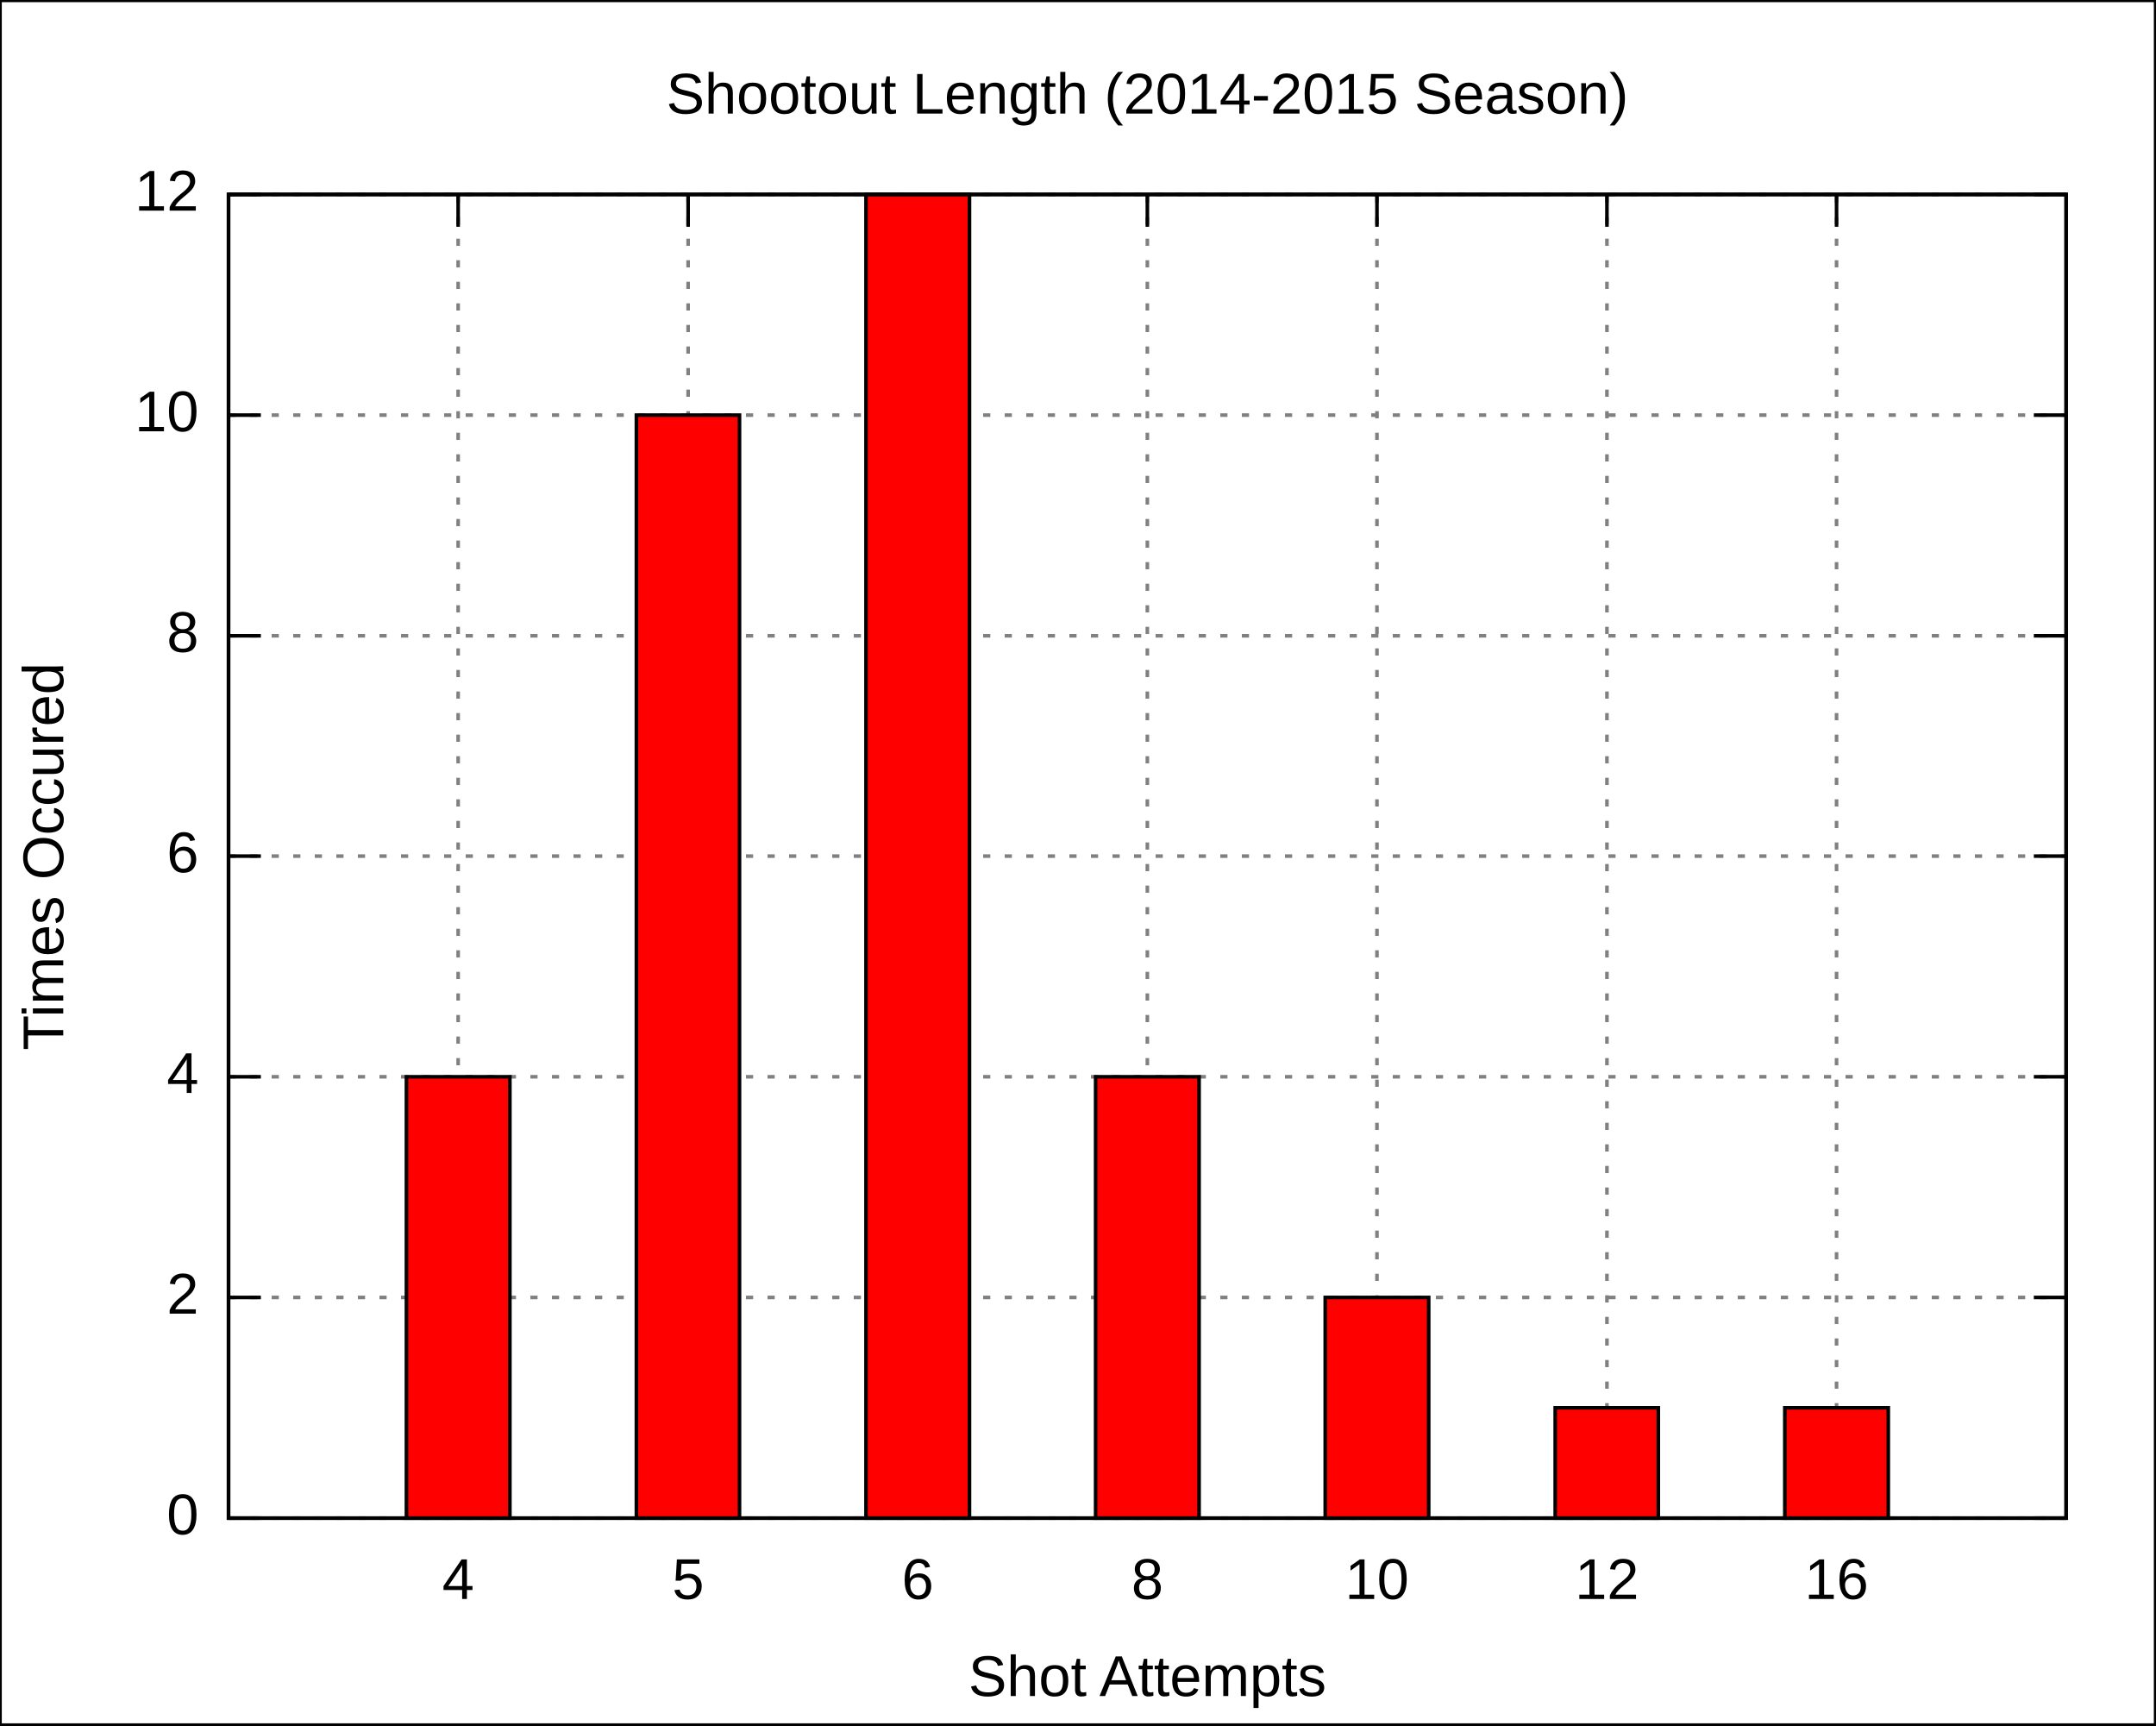
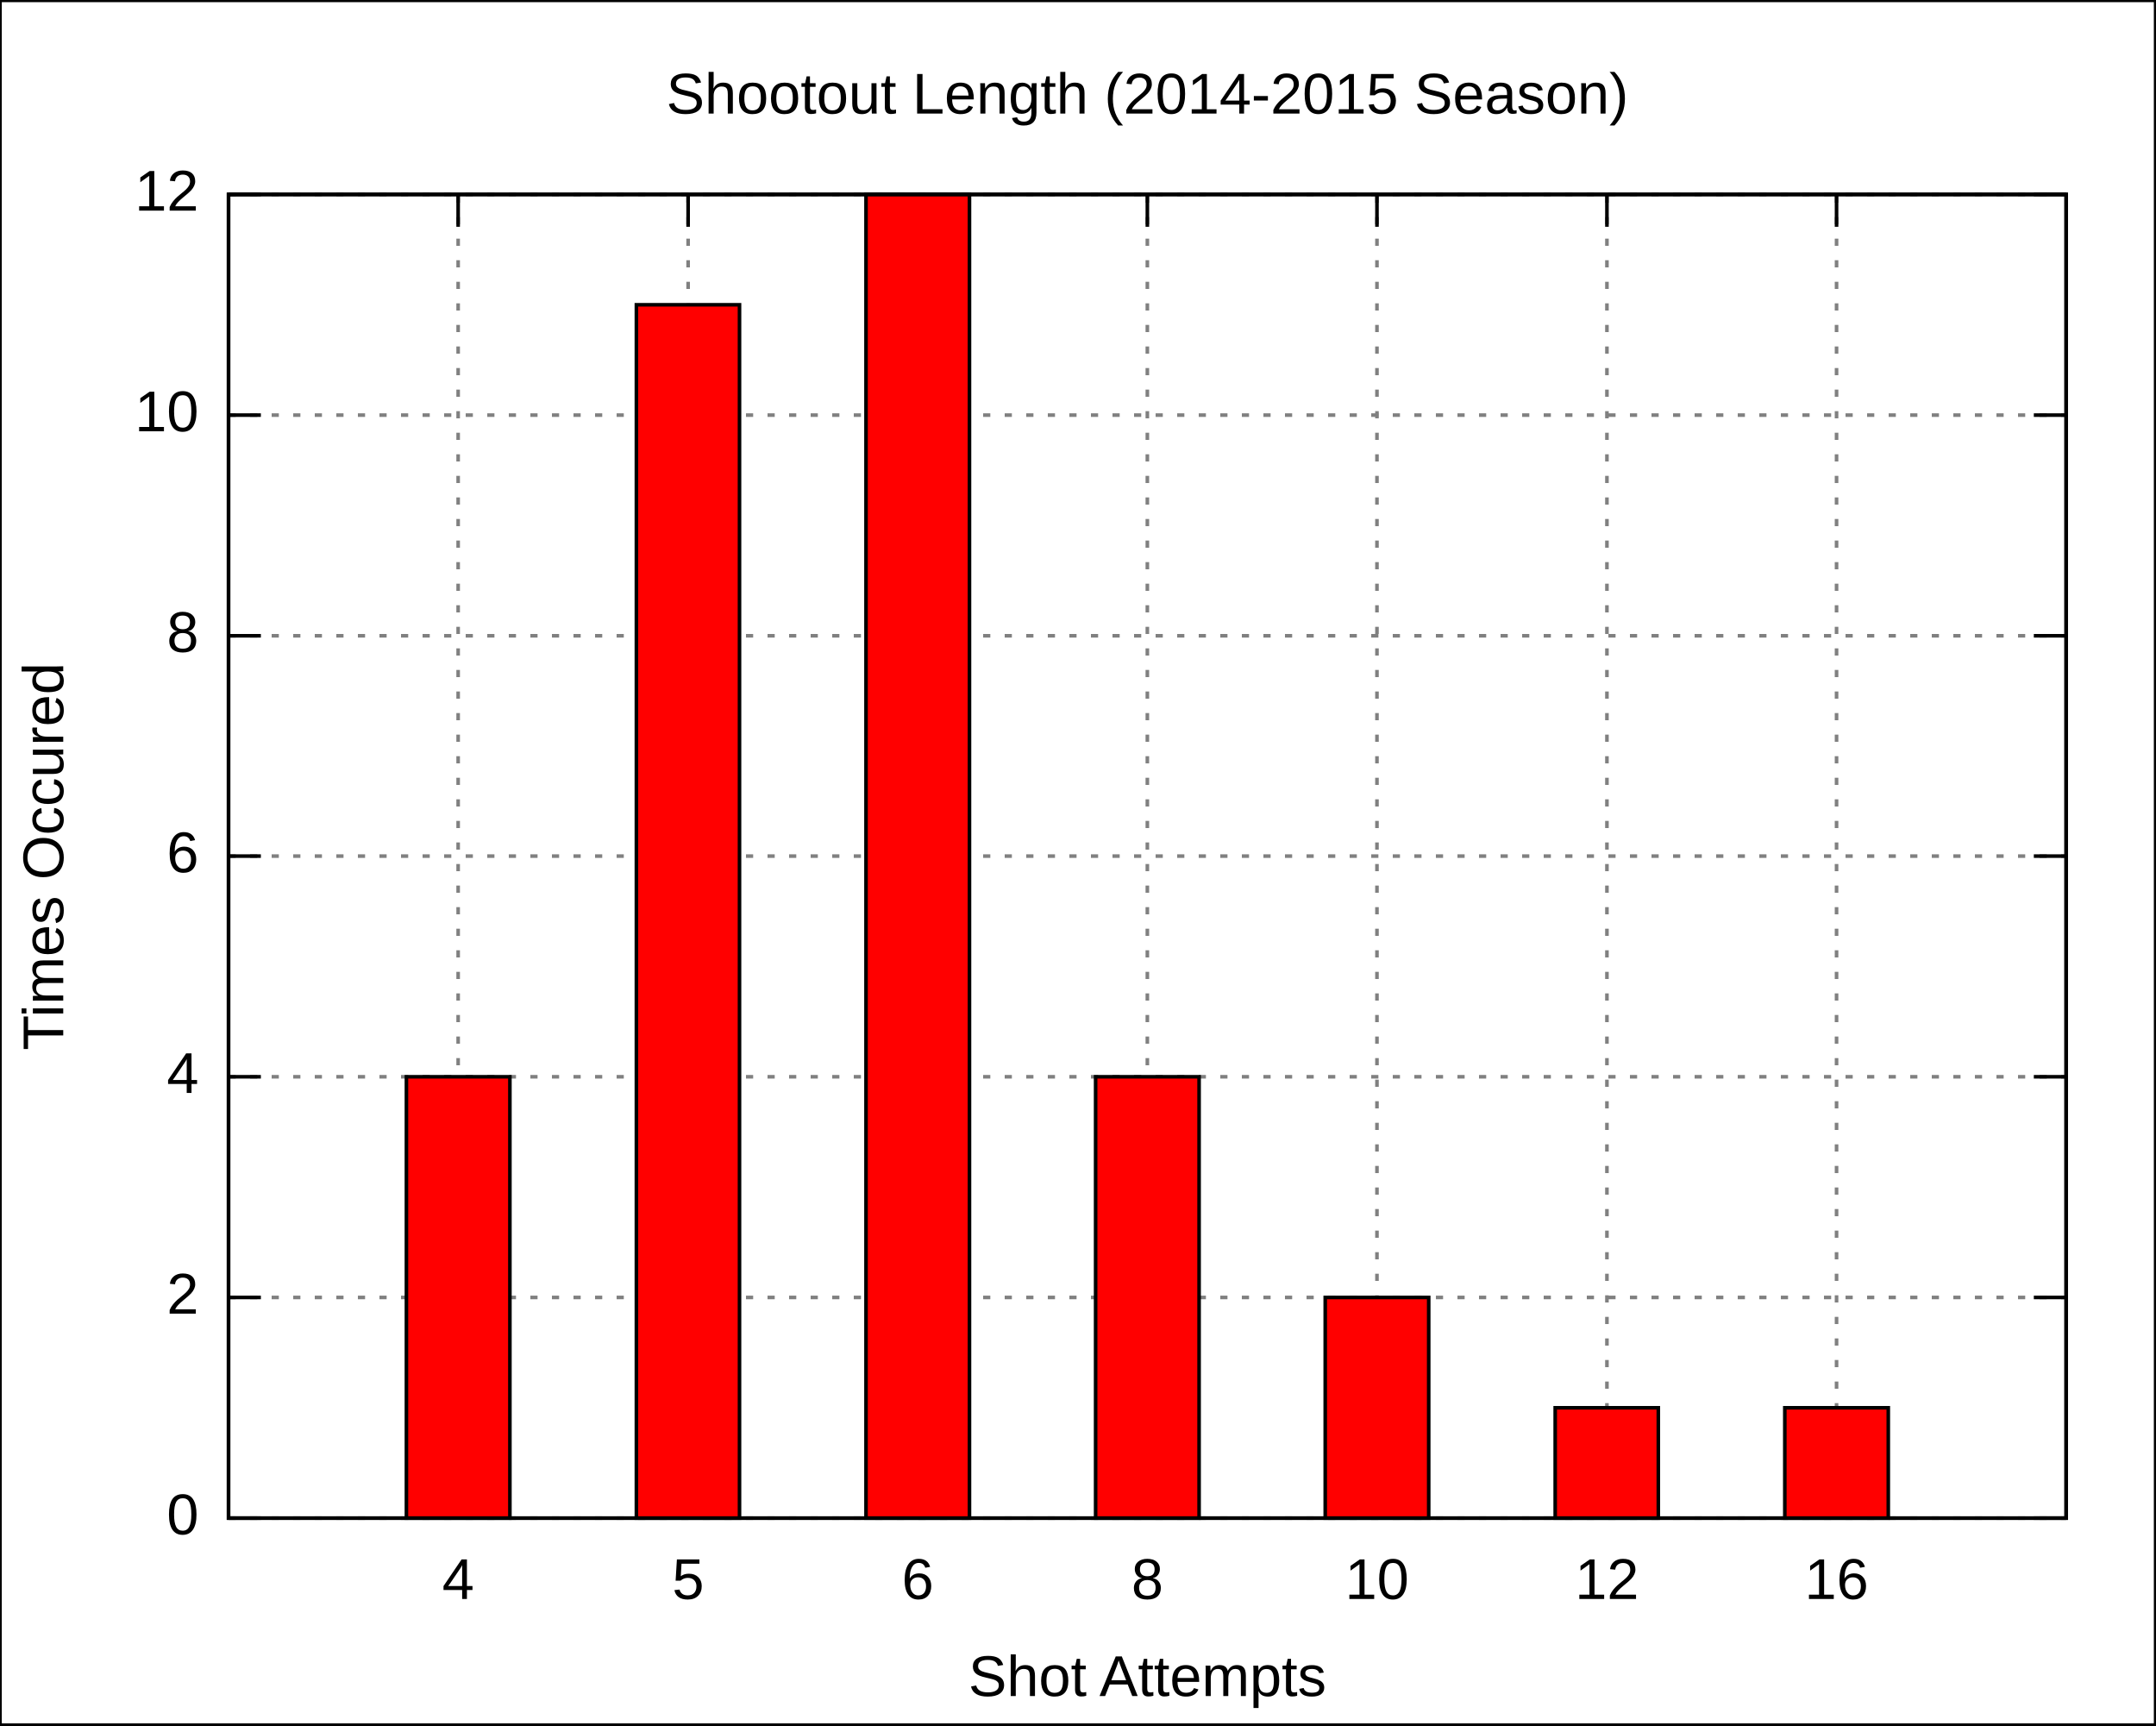
<svg xmlns="http://www.w3.org/2000/svg" xmlns:xlink="http://www.w3.org/1999/xlink" width="600" height="480" viewBox="0 0 600 480">
  <g id="gnuplot_canvas">
    <rect x="0" y="0" width="600" height="480" fill="none" />
    <defs>
      <circle id="gpDot" r="0.5" stroke-width="0.5" />
      <path id="gpPt0" stroke-width="0.222" stroke="currentColor" d="M-1,0 h2 M0,-1 v2" />
      <path id="gpPt1" stroke-width="0.222" stroke="currentColor" d="M-1,-1 L1,1 M1,-1 L-1,1" />
      <path id="gpPt2" stroke-width="0.222" stroke="currentColor" d="M-1,0 L1,0 M0,-1 L0,1 M-1,-1 L1,1 M-1,1 L1,-1" />
      <rect id="gpPt3" stroke-width="0.222" stroke="currentColor" x="-1" y="-1" width="2" height="2" />
      <rect id="gpPt4" stroke-width="0.222" stroke="currentColor" fill="currentColor" x="-1" y="-1" width="2" height="2" />
      <circle id="gpPt5" stroke-width="0.222" stroke="currentColor" cx="0" cy="0" r="1" />
      <use xlink:href="#gpPt5" id="gpPt6" fill="currentColor" stroke="none" />
      <path id="gpPt7" stroke-width="0.222" stroke="currentColor" d="M0,-1.33 L-1.33,0.67 L1.33,0.67 z" />
      <use xlink:href="#gpPt7" id="gpPt8" fill="currentColor" stroke="none" />
      <use xlink:href="#gpPt7" id="gpPt9" stroke="currentColor" transform="rotate(180)" />
      <use xlink:href="#gpPt9" id="gpPt10" fill="currentColor" stroke="none" />
      <use xlink:href="#gpPt3" id="gpPt11" stroke="currentColor" transform="rotate(45)" />
      <use xlink:href="#gpPt11" id="gpPt12" fill="currentColor" stroke="none" />
    </defs>
    <g style="fill:none; color:white; stroke:currentColor; stroke-width:1.00; stroke-linecap:butt; stroke-linejoin:miter">
</g>
    <g style="fill:none; color:black; stroke:currentColor; stroke-width:1.00; stroke-linecap:butt; stroke-linejoin:miter">
      <g style="stroke:none; shape-rendering:crispEdges">
        <polygon fill="rgb(255, 255, 255)" points="0.0,480.0 599.9,480.0 599.9,0.1 0.0,0.1 " />
      </g>
      <path stroke="black" d="M0.0,480.0 L0.0,0.1 L599.9,0.1 L599.9,480.0 L0.0,480.0  " />
    </g>
    <g style="fill:none; color:gray; stroke:currentColor; stroke-width:1.00; stroke-linecap:butt; stroke-linejoin:miter">
      <path stroke="gray" stroke-dasharray=" 2,4" class="gridline" d="M63.6,422.4 L575.0,422.4  " />
    </g>
    <g style="fill:none; color:black; stroke:currentColor; stroke-width:1.00; stroke-linecap:butt; stroke-linejoin:miter">
      <path stroke="black" d="M63.6,422.4 L72.6,422.4 M575.0,422.4 L566.0,422.4  " />
      <g transform="translate(55.3,426.9)" style="stroke:none; fill:black; font-family:Arial; font-size:12.00pt; text-anchor:end">
        <text> 0</text>
      </g>
    </g>
    <g style="fill:none; color:gray; stroke:currentColor; stroke-width:1.00; stroke-linecap:butt; stroke-linejoin:miter">
      <path stroke="gray" stroke-dasharray=" 2,4" class="gridline" d="M63.6,361.0 L575.0,361.0  " />
    </g>
    <g style="fill:none; color:black; stroke:currentColor; stroke-width:1.00; stroke-linecap:butt; stroke-linejoin:miter">
      <path stroke="black" d="M63.6,361.0 L72.6,361.0 M575.0,361.0 L566.0,361.0  " />
      <g transform="translate(55.3,365.5)" style="stroke:none; fill:black; font-family:Arial; font-size:12.00pt; text-anchor:end">
        <text> 2</text>
      </g>
    </g>
    <g style="fill:none; color:gray; stroke:currentColor; stroke-width:1.00; stroke-linecap:butt; stroke-linejoin:miter">
      <path stroke="gray" stroke-dasharray=" 2,4" class="gridline" d="M63.6,299.6 L575.0,299.6  " />
    </g>
    <g style="fill:none; color:black; stroke:currentColor; stroke-width:1.00; stroke-linecap:butt; stroke-linejoin:miter">
      <path stroke="black" d="M63.6,299.6 L72.6,299.6 M575.0,299.6 L566.0,299.6  " />
      <g transform="translate(55.3,304.1)" style="stroke:none; fill:black; font-family:Arial; font-size:12.00pt; text-anchor:end">
        <text> 4</text>
      </g>
    </g>
    <g style="fill:none; color:gray; stroke:currentColor; stroke-width:1.00; stroke-linecap:butt; stroke-linejoin:miter">
      <path stroke="gray" stroke-dasharray=" 2,4" class="gridline" d="M63.6,238.2 L575.0,238.2  " />
    </g>
    <g style="fill:none; color:black; stroke:currentColor; stroke-width:1.00; stroke-linecap:butt; stroke-linejoin:miter">
      <path stroke="black" d="M63.6,238.2 L72.6,238.2 M575.0,238.2 L566.0,238.2  " />
      <g transform="translate(55.3,242.7)" style="stroke:none; fill:black; font-family:Arial; font-size:12.00pt; text-anchor:end">
        <text> 6</text>
      </g>
    </g>
    <g style="fill:none; color:gray; stroke:currentColor; stroke-width:1.00; stroke-linecap:butt; stroke-linejoin:miter">
      <path stroke="gray" stroke-dasharray=" 2,4" class="gridline" d="M63.6,176.9 L575.0,176.9  " />
    </g>
    <g style="fill:none; color:black; stroke:currentColor; stroke-width:1.00; stroke-linecap:butt; stroke-linejoin:miter">
      <path stroke="black" d="M63.6,176.9 L72.6,176.9 M575.0,176.9 L566.0,176.9  " />
      <g transform="translate(55.3,181.4)" style="stroke:none; fill:black; font-family:Arial; font-size:12.00pt; text-anchor:end">
        <text> 8</text>
      </g>
    </g>
    <g style="fill:none; color:gray; stroke:currentColor; stroke-width:1.00; stroke-linecap:butt; stroke-linejoin:miter">
      <path stroke="gray" stroke-dasharray=" 2,4" class="gridline" d="M63.6,115.5 L575.0,115.5  " />
    </g>
    <g style="fill:none; color:black; stroke:currentColor; stroke-width:1.00; stroke-linecap:butt; stroke-linejoin:miter">
      <path stroke="black" d="M63.6,115.5 L72.6,115.5 M575.0,115.5 L566.0,115.5  " />
      <g transform="translate(55.3,120.0)" style="stroke:none; fill:black; font-family:Arial; font-size:12.00pt; text-anchor:end">
        <text> 10</text>
      </g>
    </g>
    <g style="fill:none; color:gray; stroke:currentColor; stroke-width:1.00; stroke-linecap:butt; stroke-linejoin:miter">
      <path stroke="gray" stroke-dasharray=" 2,4" class="gridline" d="M63.6,54.1 L575.0,54.1  " />
    </g>
    <g style="fill:none; color:black; stroke:currentColor; stroke-width:1.00; stroke-linecap:butt; stroke-linejoin:miter">
      <path stroke="black" d="M63.6,54.1 L72.6,54.1 M575.0,54.1 L566.0,54.1  " />
      <g transform="translate(55.3,58.6)" style="stroke:none; fill:black; font-family:Arial; font-size:12.00pt; text-anchor:end">
        <text> 12</text>
      </g>
    </g>
    <g style="fill:none; color:gray; stroke:currentColor; stroke-width:1.00; stroke-linecap:butt; stroke-linejoin:miter">
      <path stroke="gray" stroke-dasharray=" 2,4" class="gridline" d="M127.5,422.4 L127.5,54.1  " />
    </g>
    <g style="fill:none; color:black; stroke:currentColor; stroke-width:1.00; stroke-linecap:butt; stroke-linejoin:miter">
      <path stroke="black" d="M127.5,422.4 L127.5,413.4 M127.5,54.1 L127.5,63.1  " />
      <g transform="translate(127.5,444.9)" style="stroke:none; fill:black; font-family:Arial; font-size:12.00pt; text-anchor:middle">
        <text>4</text>
      </g>
    </g>
    <g style="fill:none; color:gray; stroke:currentColor; stroke-width:1.00; stroke-linecap:butt; stroke-linejoin:miter">
      <path stroke="gray" stroke-dasharray=" 2,4" class="gridline" d="M191.5,422.4 L191.5,54.1  " />
    </g>
    <g style="fill:none; color:black; stroke:currentColor; stroke-width:1.00; stroke-linecap:butt; stroke-linejoin:miter">
      <path stroke="black" d="M191.5,422.4 L191.5,413.4 M191.5,54.1 L191.5,63.1  " />
      <g transform="translate(191.5,444.9)" style="stroke:none; fill:black; font-family:Arial; font-size:12.00pt; text-anchor:middle">
        <text>5</text>
      </g>
    </g>
    <g style="fill:none; color:gray; stroke:currentColor; stroke-width:1.00; stroke-linecap:butt; stroke-linejoin:miter">
      <path stroke="gray" stroke-dasharray=" 2,4" class="gridline" d="M255.4,422.4 L255.4,54.1  " />
    </g>
    <g style="fill:none; color:black; stroke:currentColor; stroke-width:1.00; stroke-linecap:butt; stroke-linejoin:miter">
      <path stroke="black" d="M255.4,422.4 L255.4,413.4 M255.4,54.1 L255.4,63.1  " />
      <g transform="translate(255.4,444.9)" style="stroke:none; fill:black; font-family:Arial; font-size:12.00pt; text-anchor:middle">
        <text>6</text>
      </g>
    </g>
    <g style="fill:none; color:gray; stroke:currentColor; stroke-width:1.00; stroke-linecap:butt; stroke-linejoin:miter">
      <path stroke="gray" stroke-dasharray=" 2,4" class="gridline" d="M319.3,422.4 L319.3,54.1  " />
    </g>
    <g style="fill:none; color:black; stroke:currentColor; stroke-width:1.00; stroke-linecap:butt; stroke-linejoin:miter">
      <path stroke="black" d="M319.3,422.4 L319.3,413.4 M319.3,54.1 L319.3,63.1  " />
      <g transform="translate(319.3,444.9)" style="stroke:none; fill:black; font-family:Arial; font-size:12.00pt; text-anchor:middle">
        <text>8</text>
      </g>
    </g>
    <g style="fill:none; color:gray; stroke:currentColor; stroke-width:1.00; stroke-linecap:butt; stroke-linejoin:miter">
      <path stroke="gray" stroke-dasharray=" 2,4" class="gridline" d="M383.2,422.4 L383.2,54.1  " />
    </g>
    <g style="fill:none; color:black; stroke:currentColor; stroke-width:1.00; stroke-linecap:butt; stroke-linejoin:miter">
      <path stroke="black" d="M383.2,422.4 L383.2,413.4 M383.2,54.1 L383.2,63.1  " />
      <g transform="translate(383.2,444.9)" style="stroke:none; fill:black; font-family:Arial; font-size:12.00pt; text-anchor:middle">
        <text>10</text>
      </g>
    </g>
    <g style="fill:none; color:gray; stroke:currentColor; stroke-width:1.00; stroke-linecap:butt; stroke-linejoin:miter">
      <path stroke="gray" stroke-dasharray=" 2,4" class="gridline" d="M447.2,422.4 L447.2,54.1  " />
    </g>
    <g style="fill:none; color:black; stroke:currentColor; stroke-width:1.00; stroke-linecap:butt; stroke-linejoin:miter">
      <path stroke="black" d="M447.2,422.4 L447.2,413.4 M447.2,54.1 L447.2,63.1  " />
      <g transform="translate(447.2,444.9)" style="stroke:none; fill:black; font-family:Arial; font-size:12.00pt; text-anchor:middle">
        <text>12</text>
      </g>
    </g>
    <g style="fill:none; color:gray; stroke:currentColor; stroke-width:1.00; stroke-linecap:butt; stroke-linejoin:miter">
      <path stroke="gray" stroke-dasharray=" 2,4" class="gridline" d="M511.1,422.4 L511.1,54.1  " />
    </g>
    <g style="fill:none; color:black; stroke:currentColor; stroke-width:1.00; stroke-linecap:butt; stroke-linejoin:miter">
      <path stroke="black" d="M511.1,422.4 L511.1,413.4 M511.1,54.1 L511.1,63.1  " />
      <g transform="translate(511.1,444.9)" style="stroke:none; fill:black; font-family:Arial; font-size:12.00pt; text-anchor:middle">
        <text>16</text>
      </g>
      <path stroke="black" d="M63.6,54.1 L63.6,422.4 L575.0,422.4 L575.0,54.1 L63.6,54.1 Z  " />
      <g transform="translate(17.6,238.3) rotate(270)" style="stroke:none; fill:black; font-family:Arial; font-size:12.00pt; text-anchor:middle">
        <text>Times Occured</text>
      </g>
      <g transform="translate(319.3,471.9)" style="stroke:none; fill:black; font-family:Arial; font-size:12.00pt; text-anchor:middle">
        <text>Shot Attempts</text>
      </g>
      <g transform="translate(319.3,31.6)" style="stroke:none; fill:black; font-family:Arial; font-size:12.00pt; text-anchor:middle">
        <text>Shootout Length (2014-2015 Season)</text>
      </g>
    </g>
    <g id="gnuplot_plot_1">
      <g style="fill:none; color:red; stroke:currentColor; stroke-width:1.00; stroke-linecap:butt; stroke-linejoin:miter">
        <g style="stroke:none; shape-rendering:crispEdges">
          <polygon fill="red" points="113.1,422.4 142.0,422.4 142.0,299.5 113.1,299.5 " />
        </g>
        <path stroke="black" d="M113.1,422.4 L113.1,299.6 L141.9,299.6 L141.9,422.4 L113.1,422.4 Z  " />
        <g style="stroke:none; shape-rendering:crispEdges">
-           <polygon fill="currentColor" points="177.1,422.4 205.9,422.4 205.9,115.4 177.1,115.4 " />
-         </g>
-         <path stroke="black" d="M177.1,422.4 L177.1,115.5 L205.8,115.5 L205.8,422.4 L177.1,422.4 Z  " />
+           <polygon fill="currentColor" points="177.1,422.4 205.9,422.4 205.9,84.7 177.1,84.7 " />
+         </g>
+         <path stroke="black" d="M177.1,422.4 L177.1,84.8 L205.8,84.8 L205.8,422.4 L177.1,422.4 Z  " />
        <g style="stroke:none; shape-rendering:crispEdges">
          <polygon fill="currentColor" points="241.0,422.4 269.9,422.4 269.9,54.0 241.0,54.0 " />
        </g>
        <path stroke="black" d="M241.0,422.4 L241.0,54.1 L269.8,54.1 L269.8,422.4 L241.0,422.4 Z  " />
        <g style="stroke:none; shape-rendering:crispEdges">
          <polygon fill="currentColor" points="304.9,422.4 333.8,422.4 333.8,299.5 304.9,299.5 " />
        </g>
        <path stroke="black" d="M304.9,422.4 L304.9,299.6 L333.7,299.6 L333.7,422.4 L304.9,422.4 Z  " />
        <g style="stroke:none; shape-rendering:crispEdges">
          <polygon fill="currentColor" points="368.8,422.4 397.7,422.4 397.7,360.9 368.8,360.9 " />
        </g>
        <path stroke="black" d="M368.8,422.4 L368.8,361.0 L397.6,361.0 L397.6,422.4 L368.8,422.4 Z  " />
        <g style="stroke:none; shape-rendering:crispEdges">
          <polygon fill="currentColor" points="432.8,422.4 461.6,422.4 461.6,391.6 432.8,391.6 " />
        </g>
        <path stroke="black" d="M432.8,422.4 L432.8,391.7 L461.5,391.7 L461.5,422.4 L432.8,422.4 Z  " />
        <g style="stroke:none; shape-rendering:crispEdges">
          <polygon fill="currentColor" points="496.7,422.4 525.6,422.4 525.6,391.6 496.7,391.6 " />
        </g>
        <path stroke="black" d="M496.7,422.4 L496.7,391.7 L525.5,391.7 L525.5,422.4 L496.7,422.4 Z  " />
      </g>
    </g>
    <g style="fill:none; color:black; stroke:currentColor; stroke-width:1.00; stroke-linecap:butt; stroke-linejoin:miter">
      <path stroke="black" d="M63.6,54.1 L63.6,422.4 L575.0,422.4 L575.0,54.1 L63.6,54.1 Z  " />
    </g>
  </g>
</svg>
